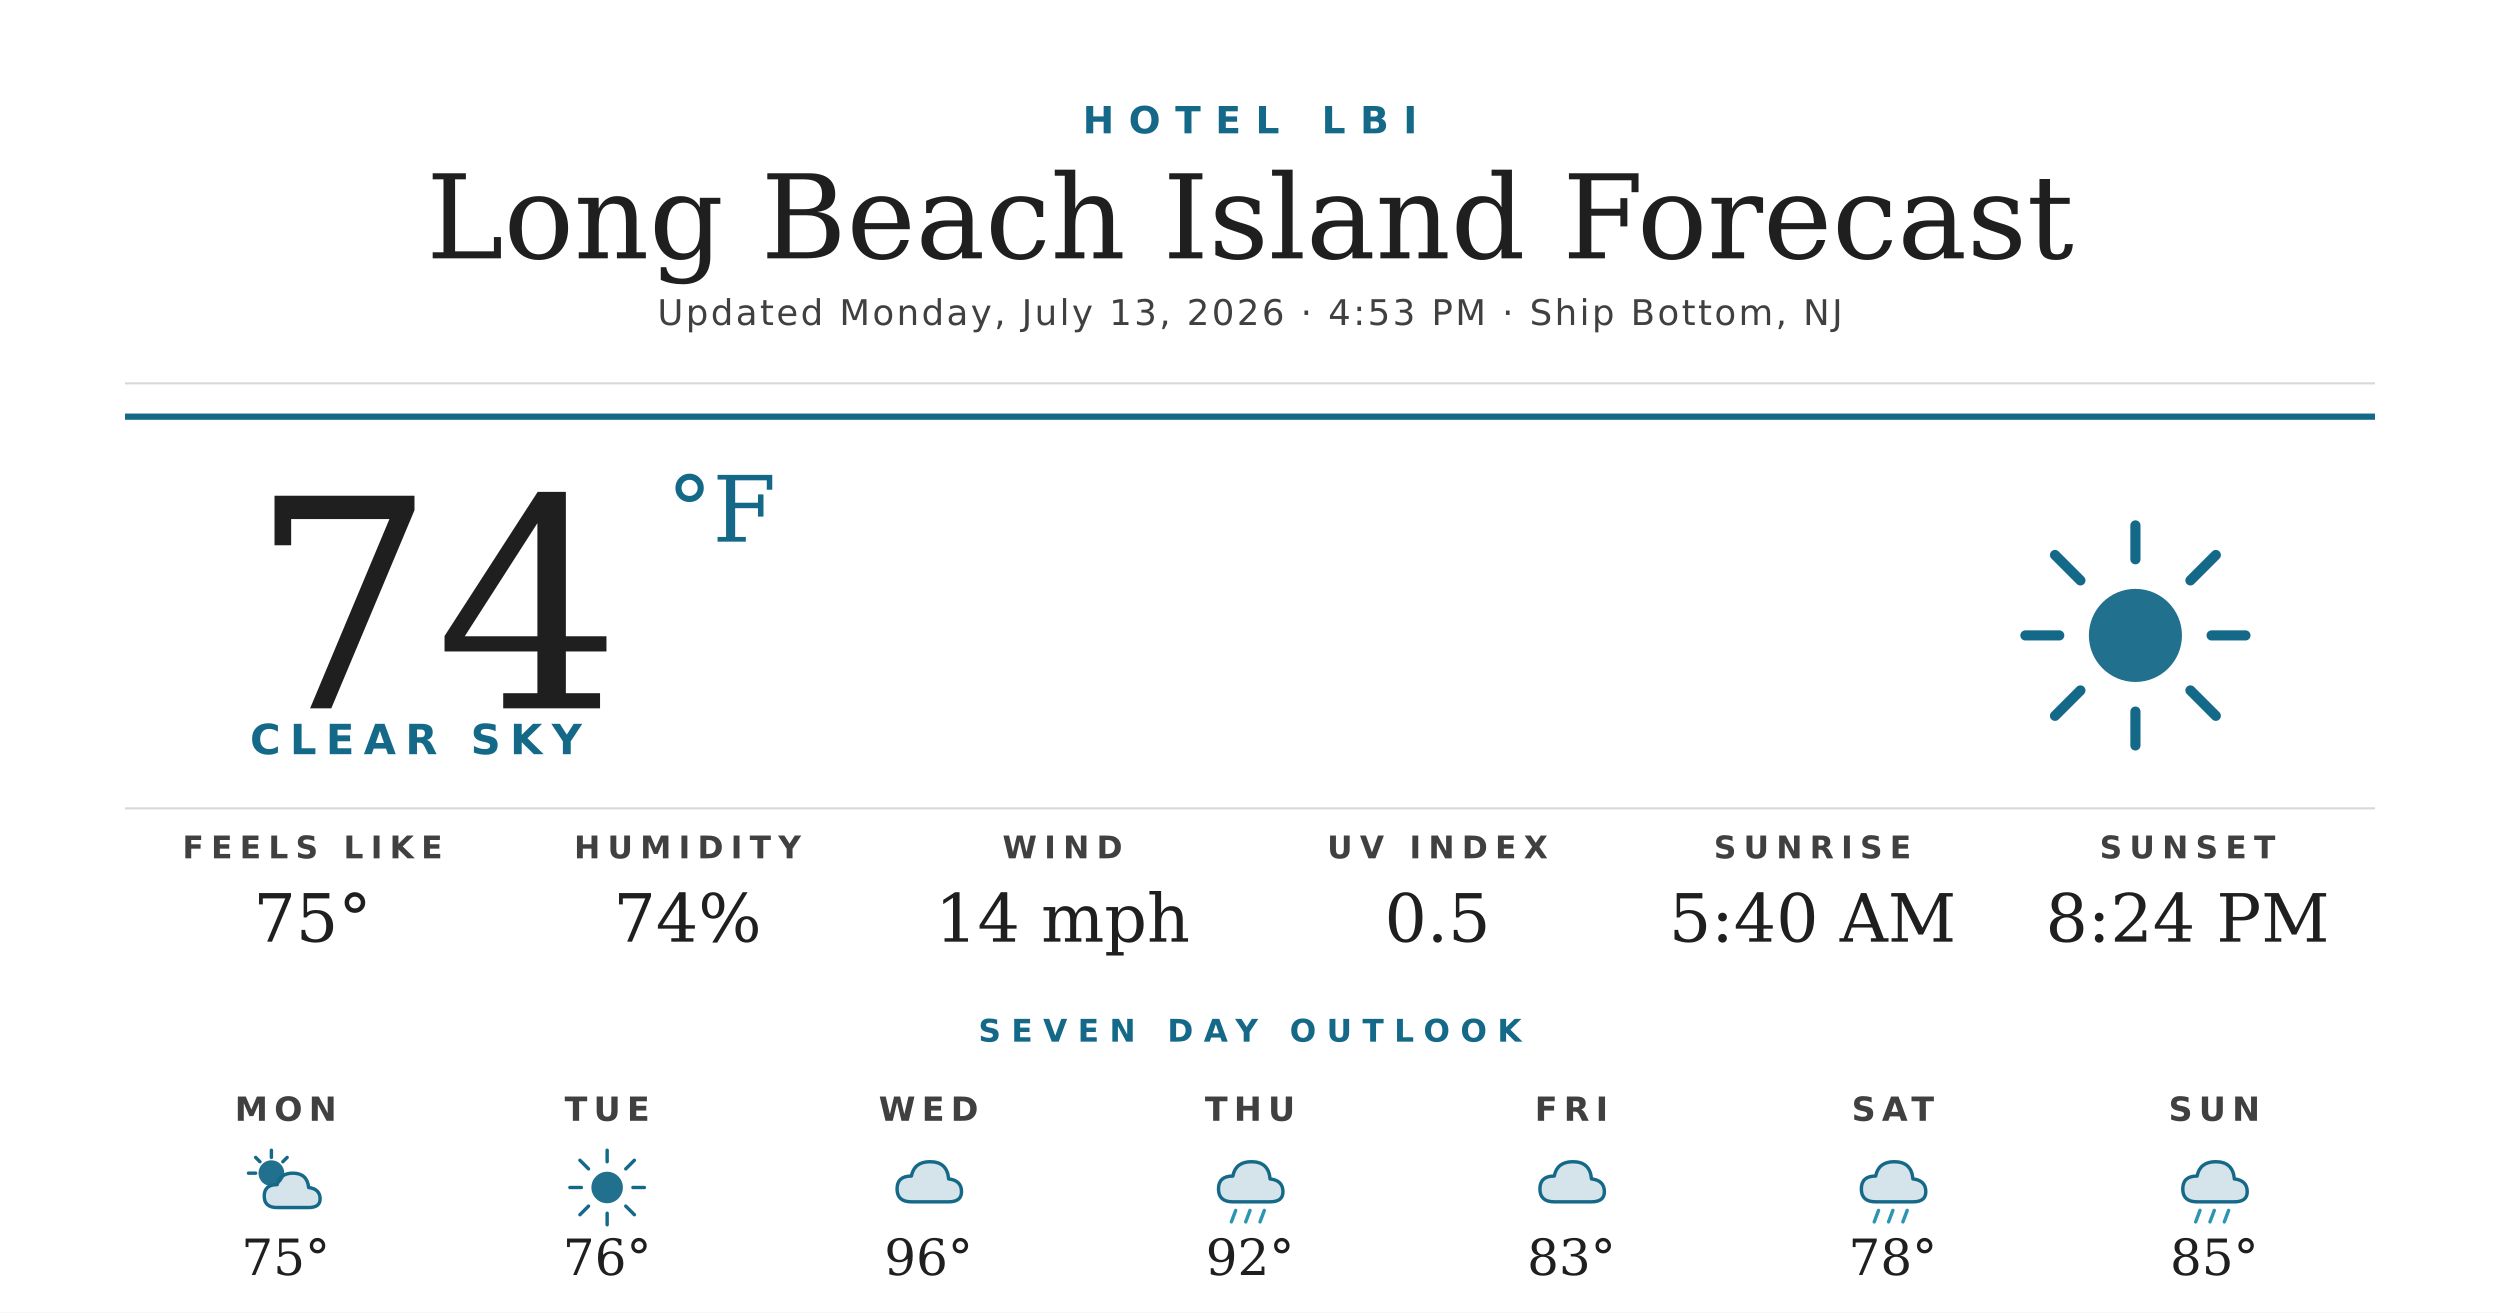
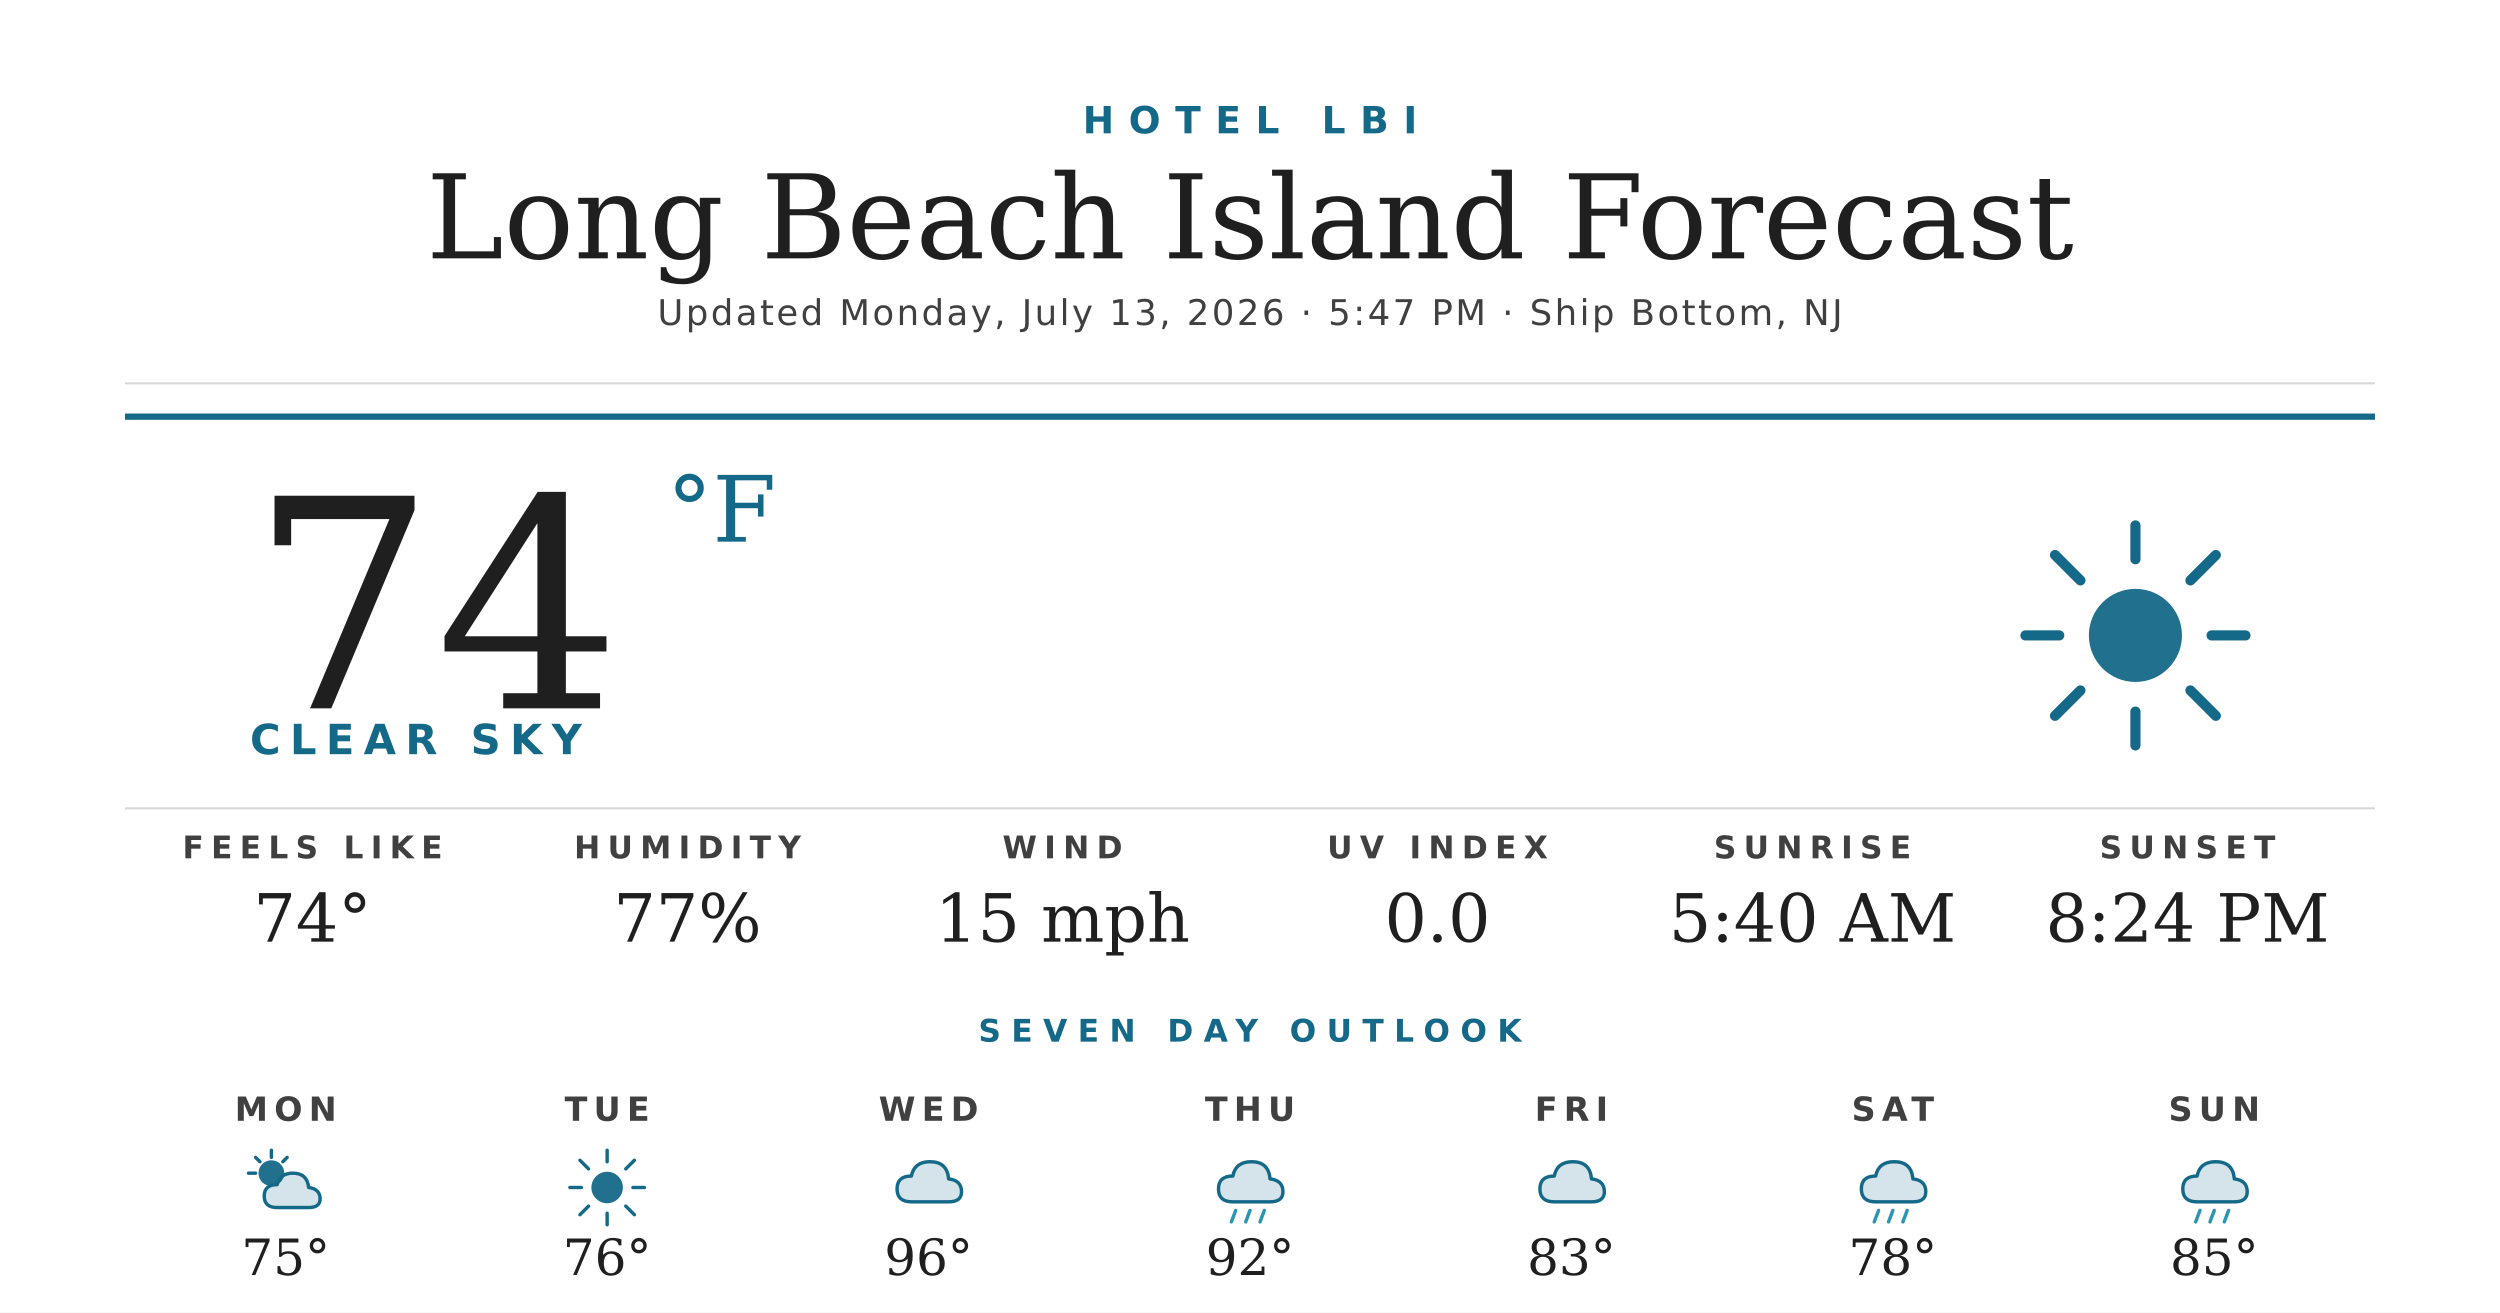
<svg xmlns="http://www.w3.org/2000/svg" width="1200" height="630" viewBox="0 0 1200 630">
  <rect width="1200" height="630" fill="#ffffff" />
  <text x="600" y="64" text-anchor="middle" font-family="'Montserrat Bold', 'Montserrat', 'DejaVu Sans', Helvetica, Arial, sans-serif" font-size="18" font-weight="700" fill="#156988" letter-spacing="7">HOTEL LBI</text>
  <text x="600" y="124" text-anchor="middle" font-family="'Prata', 'DejaVu Serif', Georgia, serif" font-size="56" fill="#1f1f1f">Long Beach Island Forecast</text>
-   <text x="600" y="156" text-anchor="middle" font-family="'Montserrat', 'DejaVu Sans', Helvetica, Arial, sans-serif" font-size="17" font-weight="500" fill="#404040" letter-spacing="1.2">Updated Monday, July 13, 2026 · 4:53 PM · Ship Bottom, NJ</text>
+   <text x="600" y="156" text-anchor="middle" font-family="'Montserrat', 'DejaVu Sans', Helvetica, Arial, sans-serif" font-size="17" font-weight="500" fill="#404040" letter-spacing="1.2">Updated Monday, July 13, 2026 · 5:47 PM · Ship Bottom, NJ</text>
  <line x1="60" y1="184" x2="1140" y2="184" stroke="#d8d8d8" stroke-width="1" />
  <line x1="60" y1="200" x2="1140" y2="200" stroke="#156988" stroke-width="3" />
  <text x="120" y="340" font-family="'Prata', 'DejaVu Serif', Georgia, serif" font-size="140" fill="#1f1f1f">74</text>
  <text x="320" y="260" font-family="'Prata', 'DejaVu Serif', Georgia, serif" font-size="44" fill="#156988">°F</text>
  <text x="120" y="362" font-family="'Montserrat Bold', 'Montserrat', 'DejaVu Sans', Helvetica, Arial, sans-serif" font-size="20" font-weight="700" fill="#156988" letter-spacing="4.5">CLEAR SKY</text>
  <g transform="translate(960,240) scale(2.03125)">
    <circle cx="32" cy="32" r="11" fill="#156988" opacity="0.95" />
    <g stroke="#156988" stroke-width="2.4" stroke-linecap="round">
      <line x1="32" y1="6" x2="32" y2="14" />
      <line x1="32" y1="50" x2="32" y2="58" />
      <line x1="6" y1="32" x2="14" y2="32" />
      <line x1="50" y1="32" x2="58" y2="32" />
      <line x1="13" y1="13" x2="19" y2="19" />
      <line x1="45" y1="45" x2="51" y2="51" />
      <line x1="13" y1="51" x2="19" y2="45" />
      <line x1="45" y1="19" x2="51" y2="13" />
    </g>
  </g>
  <line x1="60" y1="388" x2="1140" y2="388" stroke="#d8d8d8" stroke-width="1" />
  <text x="150" y="412" text-anchor="middle" font-family="'Montserrat Bold', 'Montserrat', 'DejaVu Sans', Helvetica, Arial, sans-serif" font-size="15" font-weight="700" fill="#404040" letter-spacing="3.5">FEELS LIKE</text>
-   <text x="150" y="452" text-anchor="middle" font-family="'Prata', 'DejaVu Serif', Georgia, serif" font-size="32" fill="#1f1f1f">75°</text>
+   <text x="150" y="452" text-anchor="middle" font-family="'Prata', 'DejaVu Serif', Georgia, serif" font-size="32" fill="#1f1f1f">74°</text>
  <text x="330" y="412" text-anchor="middle" font-family="'Montserrat Bold', 'Montserrat', 'DejaVu Sans', Helvetica, Arial, sans-serif" font-size="15" font-weight="700" fill="#404040" letter-spacing="3.5">HUMIDITY</text>
-   <text x="330" y="452" text-anchor="middle" font-family="'Prata', 'DejaVu Serif', Georgia, serif" font-size="32" fill="#1f1f1f">74%</text>
+   <text x="330" y="452" text-anchor="middle" font-family="'Prata', 'DejaVu Serif', Georgia, serif" font-size="32" fill="#1f1f1f">77%</text>
  <text x="510" y="412" text-anchor="middle" font-family="'Montserrat Bold', 'Montserrat', 'DejaVu Sans', Helvetica, Arial, sans-serif" font-size="15" font-weight="700" fill="#404040" letter-spacing="3.5">WIND</text>
-   <text x="510" y="452" text-anchor="middle" font-family="'Prata', 'DejaVu Serif', Georgia, serif" font-size="32" fill="#1f1f1f">14 mph</text>
+   <text x="510" y="452" text-anchor="middle" font-family="'Prata', 'DejaVu Serif', Georgia, serif" font-size="32" fill="#1f1f1f">15 mph</text>
  <text x="690" y="412" text-anchor="middle" font-family="'Montserrat Bold', 'Montserrat', 'DejaVu Sans', Helvetica, Arial, sans-serif" font-size="15" font-weight="700" fill="#404040" letter-spacing="3.5">UV INDEX</text>
-   <text x="690" y="452" text-anchor="middle" font-family="'Prata', 'DejaVu Serif', Georgia, serif" font-size="32" fill="#1f1f1f">0.5</text>
+   <text x="690" y="452" text-anchor="middle" font-family="'Prata', 'DejaVu Serif', Georgia, serif" font-size="32" fill="#1f1f1f">0.0</text>
  <text x="870" y="412" text-anchor="middle" font-family="'Montserrat Bold', 'Montserrat', 'DejaVu Sans', Helvetica, Arial, sans-serif" font-size="15" font-weight="700" fill="#404040" letter-spacing="3.5">SUNRISE</text>
  <text x="870" y="452" text-anchor="middle" font-family="'Prata', 'DejaVu Serif', Georgia, serif" font-size="32" fill="#1f1f1f">5:40 AM</text>
  <text x="1050" y="412" text-anchor="middle" font-family="'Montserrat Bold', 'Montserrat', 'DejaVu Sans', Helvetica, Arial, sans-serif" font-size="15" font-weight="700" fill="#404040" letter-spacing="3.5">SUNSET</text>
  <text x="1050" y="452" text-anchor="middle" font-family="'Prata', 'DejaVu Serif', Georgia, serif" font-size="32" fill="#1f1f1f">8:24 PM</text>
  <text x="600" y="500" text-anchor="middle" font-family="'Montserrat Bold', 'Montserrat', 'DejaVu Sans', Helvetica, Arial, sans-serif" font-size="15" font-weight="700" fill="#156988" letter-spacing="5">SEVEN DAY OUTLOOK</text>
  <text x="137.143" y="538" text-anchor="middle" font-family="'Montserrat Bold', 'Montserrat', 'DejaVu Sans', Helvetica, Arial, sans-serif" font-size="16" font-weight="700" fill="#404040" letter-spacing="3">MON</text>
  <g transform="translate(115.1429,548) scale(0.6875)">
    <circle cx="22" cy="22" r="9" fill="#156988" opacity="0.95" />
    <g stroke="#156988" stroke-width="2.4" stroke-linecap="round">
      <line x1="22" y1="6" x2="22" y2="11" />
      <line x1="6" y1="22" x2="11" y2="22" />
      <line x1="11" y1="11" x2="14" y2="14" />
      <line x1="33" y1="11" x2="30" y2="14" />
    </g>
    <path d="M26 46 Q17 46 17 38 Q17 30 26 30 Q28 22 37 22 Q47 22 48 32 Q56 33 56 40 Q56 46 48 46 Z" fill="#156988" opacity="0.18" />
    <path d="M26 46 Q17 46 17 38 Q17 30 26 30 Q28 22 37 22 Q47 22 48 32 Q56 33 56 40 Q56 46 48 46 Z" fill="none" stroke="#156988" stroke-width="2.4" stroke-linejoin="round" />
  </g>
  <text x="137.143" y="612" text-anchor="middle" font-family="'Prata', 'DejaVu Serif', Georgia, serif" font-size="24" fill="#1f1f1f">75°</text>
  <text x="291.429" y="538" text-anchor="middle" font-family="'Montserrat Bold', 'Montserrat', 'DejaVu Sans', Helvetica, Arial, sans-serif" font-size="16" font-weight="700" fill="#404040" letter-spacing="3">TUE</text>
  <g transform="translate(269.4286,548) scale(0.6875)">
    <circle cx="32" cy="32" r="11" fill="#156988" opacity="0.95" />
    <g stroke="#156988" stroke-width="2.4" stroke-linecap="round">
      <line x1="32" y1="6" x2="32" y2="14" />
      <line x1="32" y1="50" x2="32" y2="58" />
      <line x1="6" y1="32" x2="14" y2="32" />
      <line x1="50" y1="32" x2="58" y2="32" />
      <line x1="13" y1="13" x2="19" y2="19" />
      <line x1="45" y1="45" x2="51" y2="51" />
      <line x1="13" y1="51" x2="19" y2="45" />
      <line x1="45" y1="19" x2="51" y2="13" />
    </g>
  </g>
  <text x="291.429" y="612" text-anchor="middle" font-family="'Prata', 'DejaVu Serif', Georgia, serif" font-size="24" fill="#1f1f1f">76°</text>
  <text x="445.714" y="538" text-anchor="middle" font-family="'Montserrat Bold', 'Montserrat', 'DejaVu Sans', Helvetica, Arial, sans-serif" font-size="16" font-weight="700" fill="#404040" letter-spacing="3">WED</text>
  <g transform="translate(423.7143,548) scale(0.6875)">
    <path d="M20 42 Q10 42 10 33 Q10 24 20 24 Q22 14 33 14 Q45 14 46 26 Q55 27 55 35 Q55 42 46 42 Z" fill="#156988" opacity="0.18" />
    <path d="M20 42 Q10 42 10 33 Q10 24 20 24 Q22 14 33 14 Q45 14 46 26 Q55 27 55 35 Q55 42 46 42 Z" fill="none" stroke="#156988" stroke-width="2.4" stroke-linejoin="round" />
  </g>
  <text x="445.714" y="612" text-anchor="middle" font-family="'Prata', 'DejaVu Serif', Georgia, serif" font-size="24" fill="#1f1f1f">96°</text>
  <text x="600" y="538" text-anchor="middle" font-family="'Montserrat Bold', 'Montserrat', 'DejaVu Sans', Helvetica, Arial, sans-serif" font-size="16" font-weight="700" fill="#404040" letter-spacing="3">THU</text>
  <g transform="translate(578,548) scale(0.6875)">
    <path d="M20 42 Q10 42 10 33 Q10 24 20 24 Q22 14 33 14 Q45 14 46 26 Q55 27 55 35 Q55 42 46 42 Z" fill="#156988" opacity="0.18" />
    <path d="M20 42 Q10 42 10 33 Q10 24 20 24 Q22 14 33 14 Q45 14 46 26 Q55 27 55 35 Q55 42 46 42 Z" fill="none" stroke="#156988" stroke-width="2.4" stroke-linejoin="round" />
    <g stroke="#2C95B3" stroke-width="2.4" stroke-linecap="round">
      <line x1="22" y1="48" x2="19" y2="56" />
      <line x1="32" y1="48" x2="29" y2="56" />
      <line x1="42" y1="48" x2="39" y2="56" />
    </g>
  </g>
  <text x="600" y="612" text-anchor="middle" font-family="'Prata', 'DejaVu Serif', Georgia, serif" font-size="24" fill="#1f1f1f">92°</text>
  <text x="754.286" y="538" text-anchor="middle" font-family="'Montserrat Bold', 'Montserrat', 'DejaVu Sans', Helvetica, Arial, sans-serif" font-size="16" font-weight="700" fill="#404040" letter-spacing="3">FRI</text>
  <g transform="translate(732.2857,548) scale(0.6875)">
    <path d="M20 42 Q10 42 10 33 Q10 24 20 24 Q22 14 33 14 Q45 14 46 26 Q55 27 55 35 Q55 42 46 42 Z" fill="#156988" opacity="0.18" />
    <path d="M20 42 Q10 42 10 33 Q10 24 20 24 Q22 14 33 14 Q45 14 46 26 Q55 27 55 35 Q55 42 46 42 Z" fill="none" stroke="#156988" stroke-width="2.4" stroke-linejoin="round" />
  </g>
  <text x="754.286" y="612" text-anchor="middle" font-family="'Prata', 'DejaVu Serif', Georgia, serif" font-size="24" fill="#1f1f1f">83°</text>
  <text x="908.571" y="538" text-anchor="middle" font-family="'Montserrat Bold', 'Montserrat', 'DejaVu Sans', Helvetica, Arial, sans-serif" font-size="16" font-weight="700" fill="#404040" letter-spacing="3">SAT</text>
  <g transform="translate(886.5714,548) scale(0.6875)">
    <path d="M20 42 Q10 42 10 33 Q10 24 20 24 Q22 14 33 14 Q45 14 46 26 Q55 27 55 35 Q55 42 46 42 Z" fill="#156988" opacity="0.18" />
    <path d="M20 42 Q10 42 10 33 Q10 24 20 24 Q22 14 33 14 Q45 14 46 26 Q55 27 55 35 Q55 42 46 42 Z" fill="none" stroke="#156988" stroke-width="2.4" stroke-linejoin="round" />
    <g stroke="#2C95B3" stroke-width="2.4" stroke-linecap="round">
      <line x1="22" y1="48" x2="19" y2="56" />
      <line x1="32" y1="48" x2="29" y2="56" />
      <line x1="42" y1="48" x2="39" y2="56" />
    </g>
  </g>
  <text x="908.571" y="612" text-anchor="middle" font-family="'Prata', 'DejaVu Serif', Georgia, serif" font-size="24" fill="#1f1f1f">78°</text>
  <text x="1062.857" y="538" text-anchor="middle" font-family="'Montserrat Bold', 'Montserrat', 'DejaVu Sans', Helvetica, Arial, sans-serif" font-size="16" font-weight="700" fill="#404040" letter-spacing="3">SUN</text>
  <g transform="translate(1040.857,548) scale(0.6875)">
    <path d="M20 42 Q10 42 10 33 Q10 24 20 24 Q22 14 33 14 Q45 14 46 26 Q55 27 55 35 Q55 42 46 42 Z" fill="#156988" opacity="0.18" />
    <path d="M20 42 Q10 42 10 33 Q10 24 20 24 Q22 14 33 14 Q45 14 46 26 Q55 27 55 35 Q55 42 46 42 Z" fill="none" stroke="#156988" stroke-width="2.4" stroke-linejoin="round" />
    <g stroke="#2C95B3" stroke-width="2.4" stroke-linecap="round">
      <line x1="22" y1="48" x2="19" y2="56" />
      <line x1="32" y1="48" x2="29" y2="56" />
      <line x1="42" y1="48" x2="39" y2="56" />
    </g>
  </g>
  <text x="1062.857" y="612" text-anchor="middle" font-family="'Prata', 'DejaVu Serif', Georgia, serif" font-size="24" fill="#1f1f1f">85°</text>
</svg>
